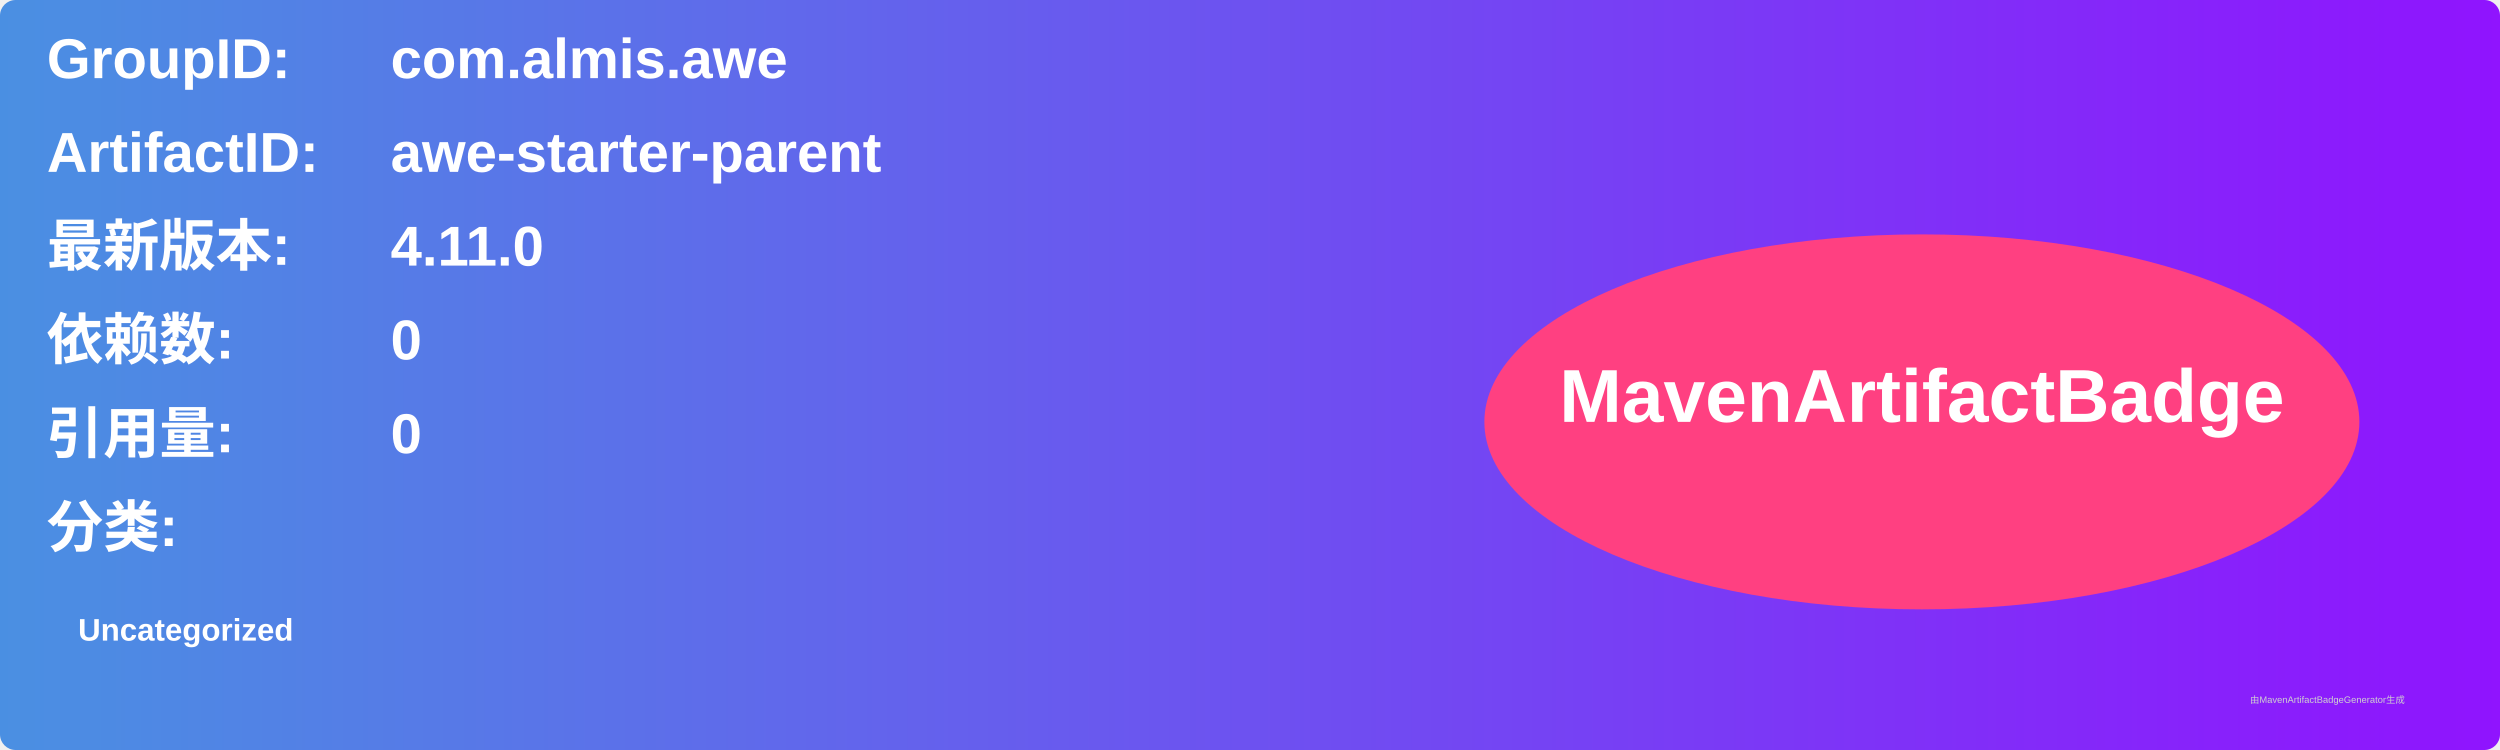
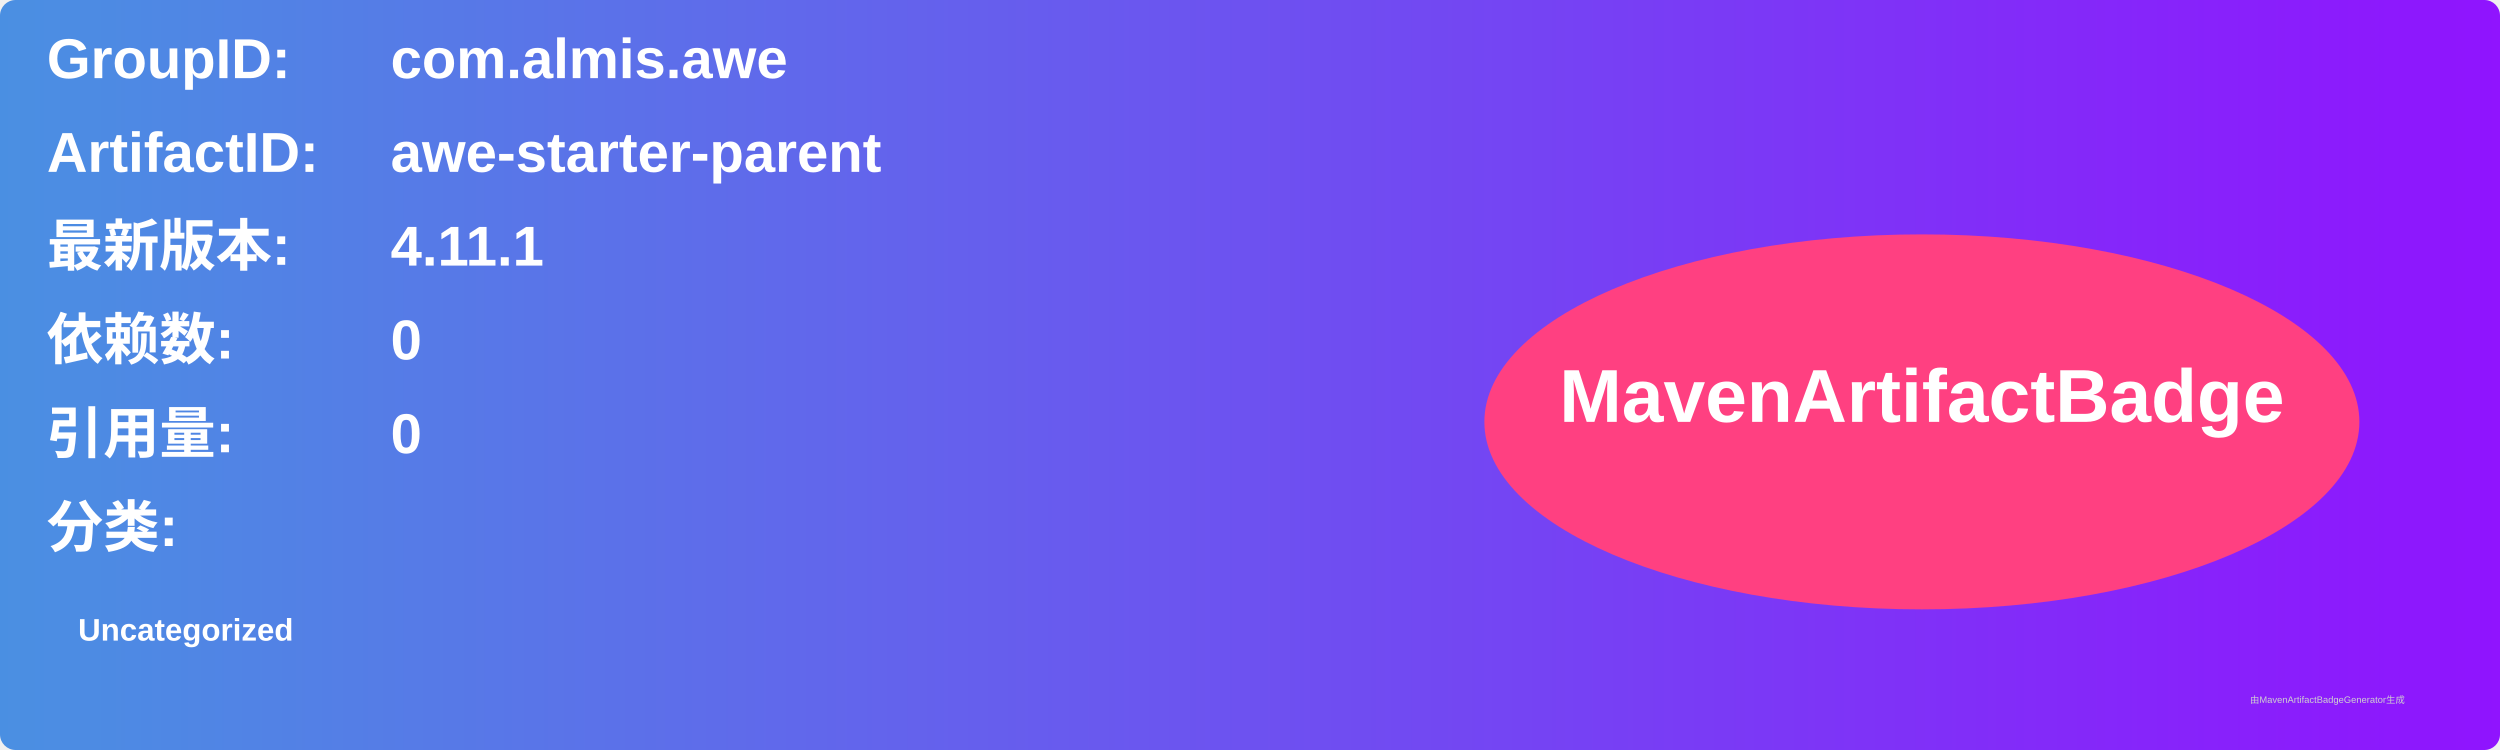
<svg xmlns="http://www.w3.org/2000/svg" width="800" height="240" viewBox="0 0 800 240">
  <linearGradient id="grad" x1="0%" y1="0%" x2="100%" y2="0%">
    <stop offset="0%" stop-color="#4a90e2" />
    <stop offset="100%" stop-color="#9013fe" />
  </linearGradient>
  <rect width="100%" height="100%" rx="5" ry="5" fill="url(#grad)" />
  <g transform="translate(15, 15)">
    <text x="0" y="10" font-family="Arial" font-size="18" fill="white" font-weight="bold" width="260">GroupID:</text>
    <text x="110" y="10" font-family="Arial" font-size="18" fill="white" font-weight="bold" width="460">com.almis.awe</text>
    <text x="0" y="40" font-family="Arial" font-size="18" fill="white" font-weight="bold" width="260">ArtifactID:</text>
    <text x="110" y="40" font-family="Arial" font-size="18" fill="white" font-weight="bold" width="460">awe-starter-parent</text>
    <text x="0" y="70" font-family="Arial" font-size="18" fill="white" font-weight="bold">最新版本:</text>
    <text x="110" y="70" font-family="Arial" font-size="18" fill="white" font-weight="bold">
-       <tspan font-weight="bold">4.11.0</tspan>
+       <tspan font-weight="bold">4.11.1</tspan>
    </text>
    <text x="0" y="100" font-family="Arial" font-size="18" fill="white" font-weight="bold">依赖数: </text>
    <text x="110" y="100" font-family="Arial" font-size="18" fill="white">
      <tspan font-weight="bold">0</tspan>
    </text>
    <text x="0" y="130" font-family="Arial" font-size="18" fill="white" font-weight="bold">引用量: </text>
    <text x="110" y="130" font-family="Arial" font-size="18" fill="white">
      <tspan font-weight="bold">0</tspan>
    </text>
    <text x="0" y="160" font-family="Arial" font-size="18" fill="white" font-weight="bold">分类:</text>
    <text x="10" y="190" font-family="Arial" font-size="10" fill="white">
      <tspan font-weight="bold">Uncategorized</tspan>
    </text>
    <ellipse cx="600" cy="120" rx="140" ry="60" fill="#ff4081" />
    <text x="600" y="120" text-anchor="middle" font-family="Arial" font-size="24" fill="white" font-weight="bold">MavenArtifactBadge</text>
  </g>
  <text x="720" y="225" font-family="Arial" font-size="3" fill="#d0d0d0">由MavenArtifactBadgeGenerator生成</text>
</svg>
